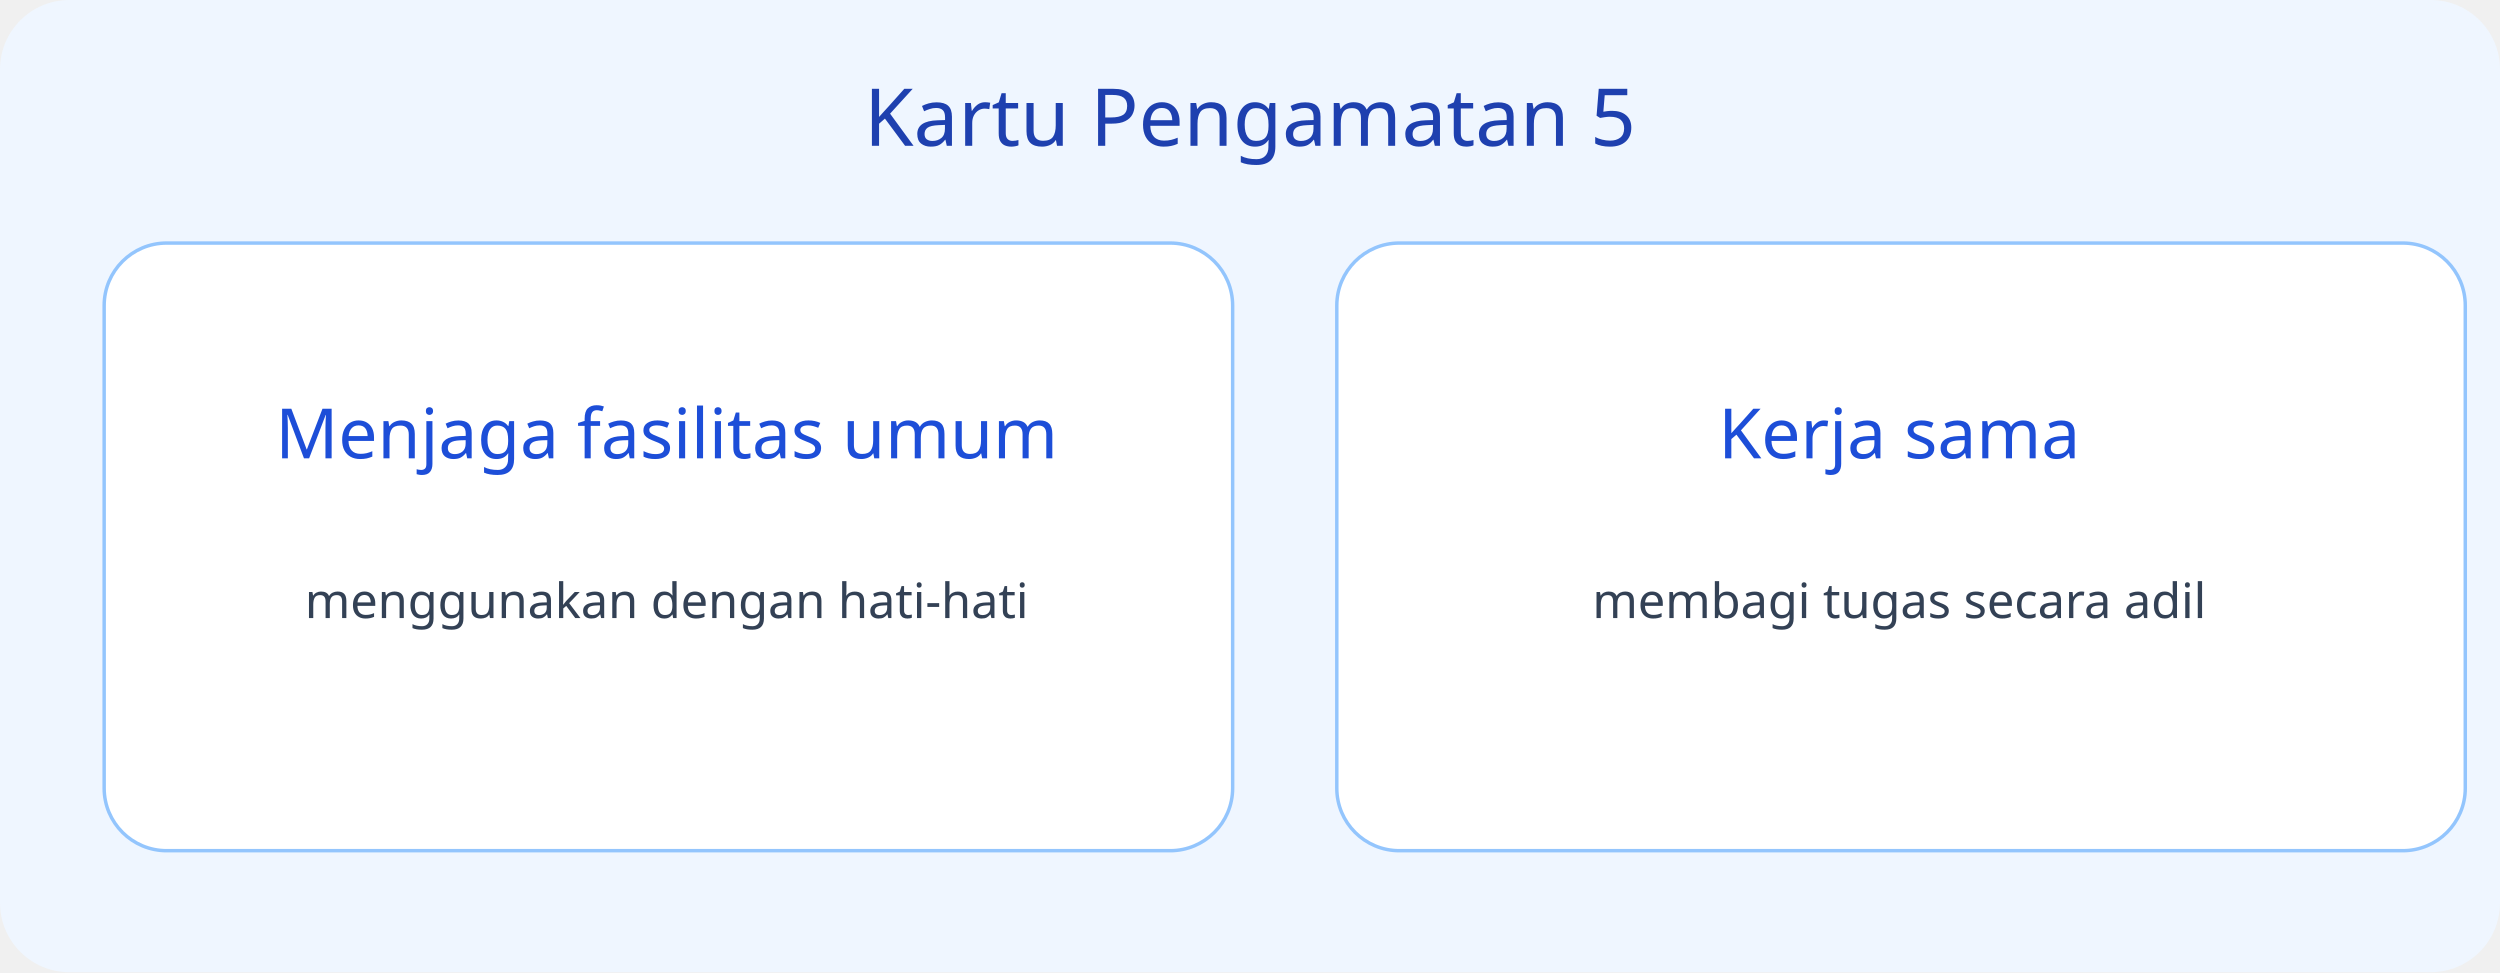
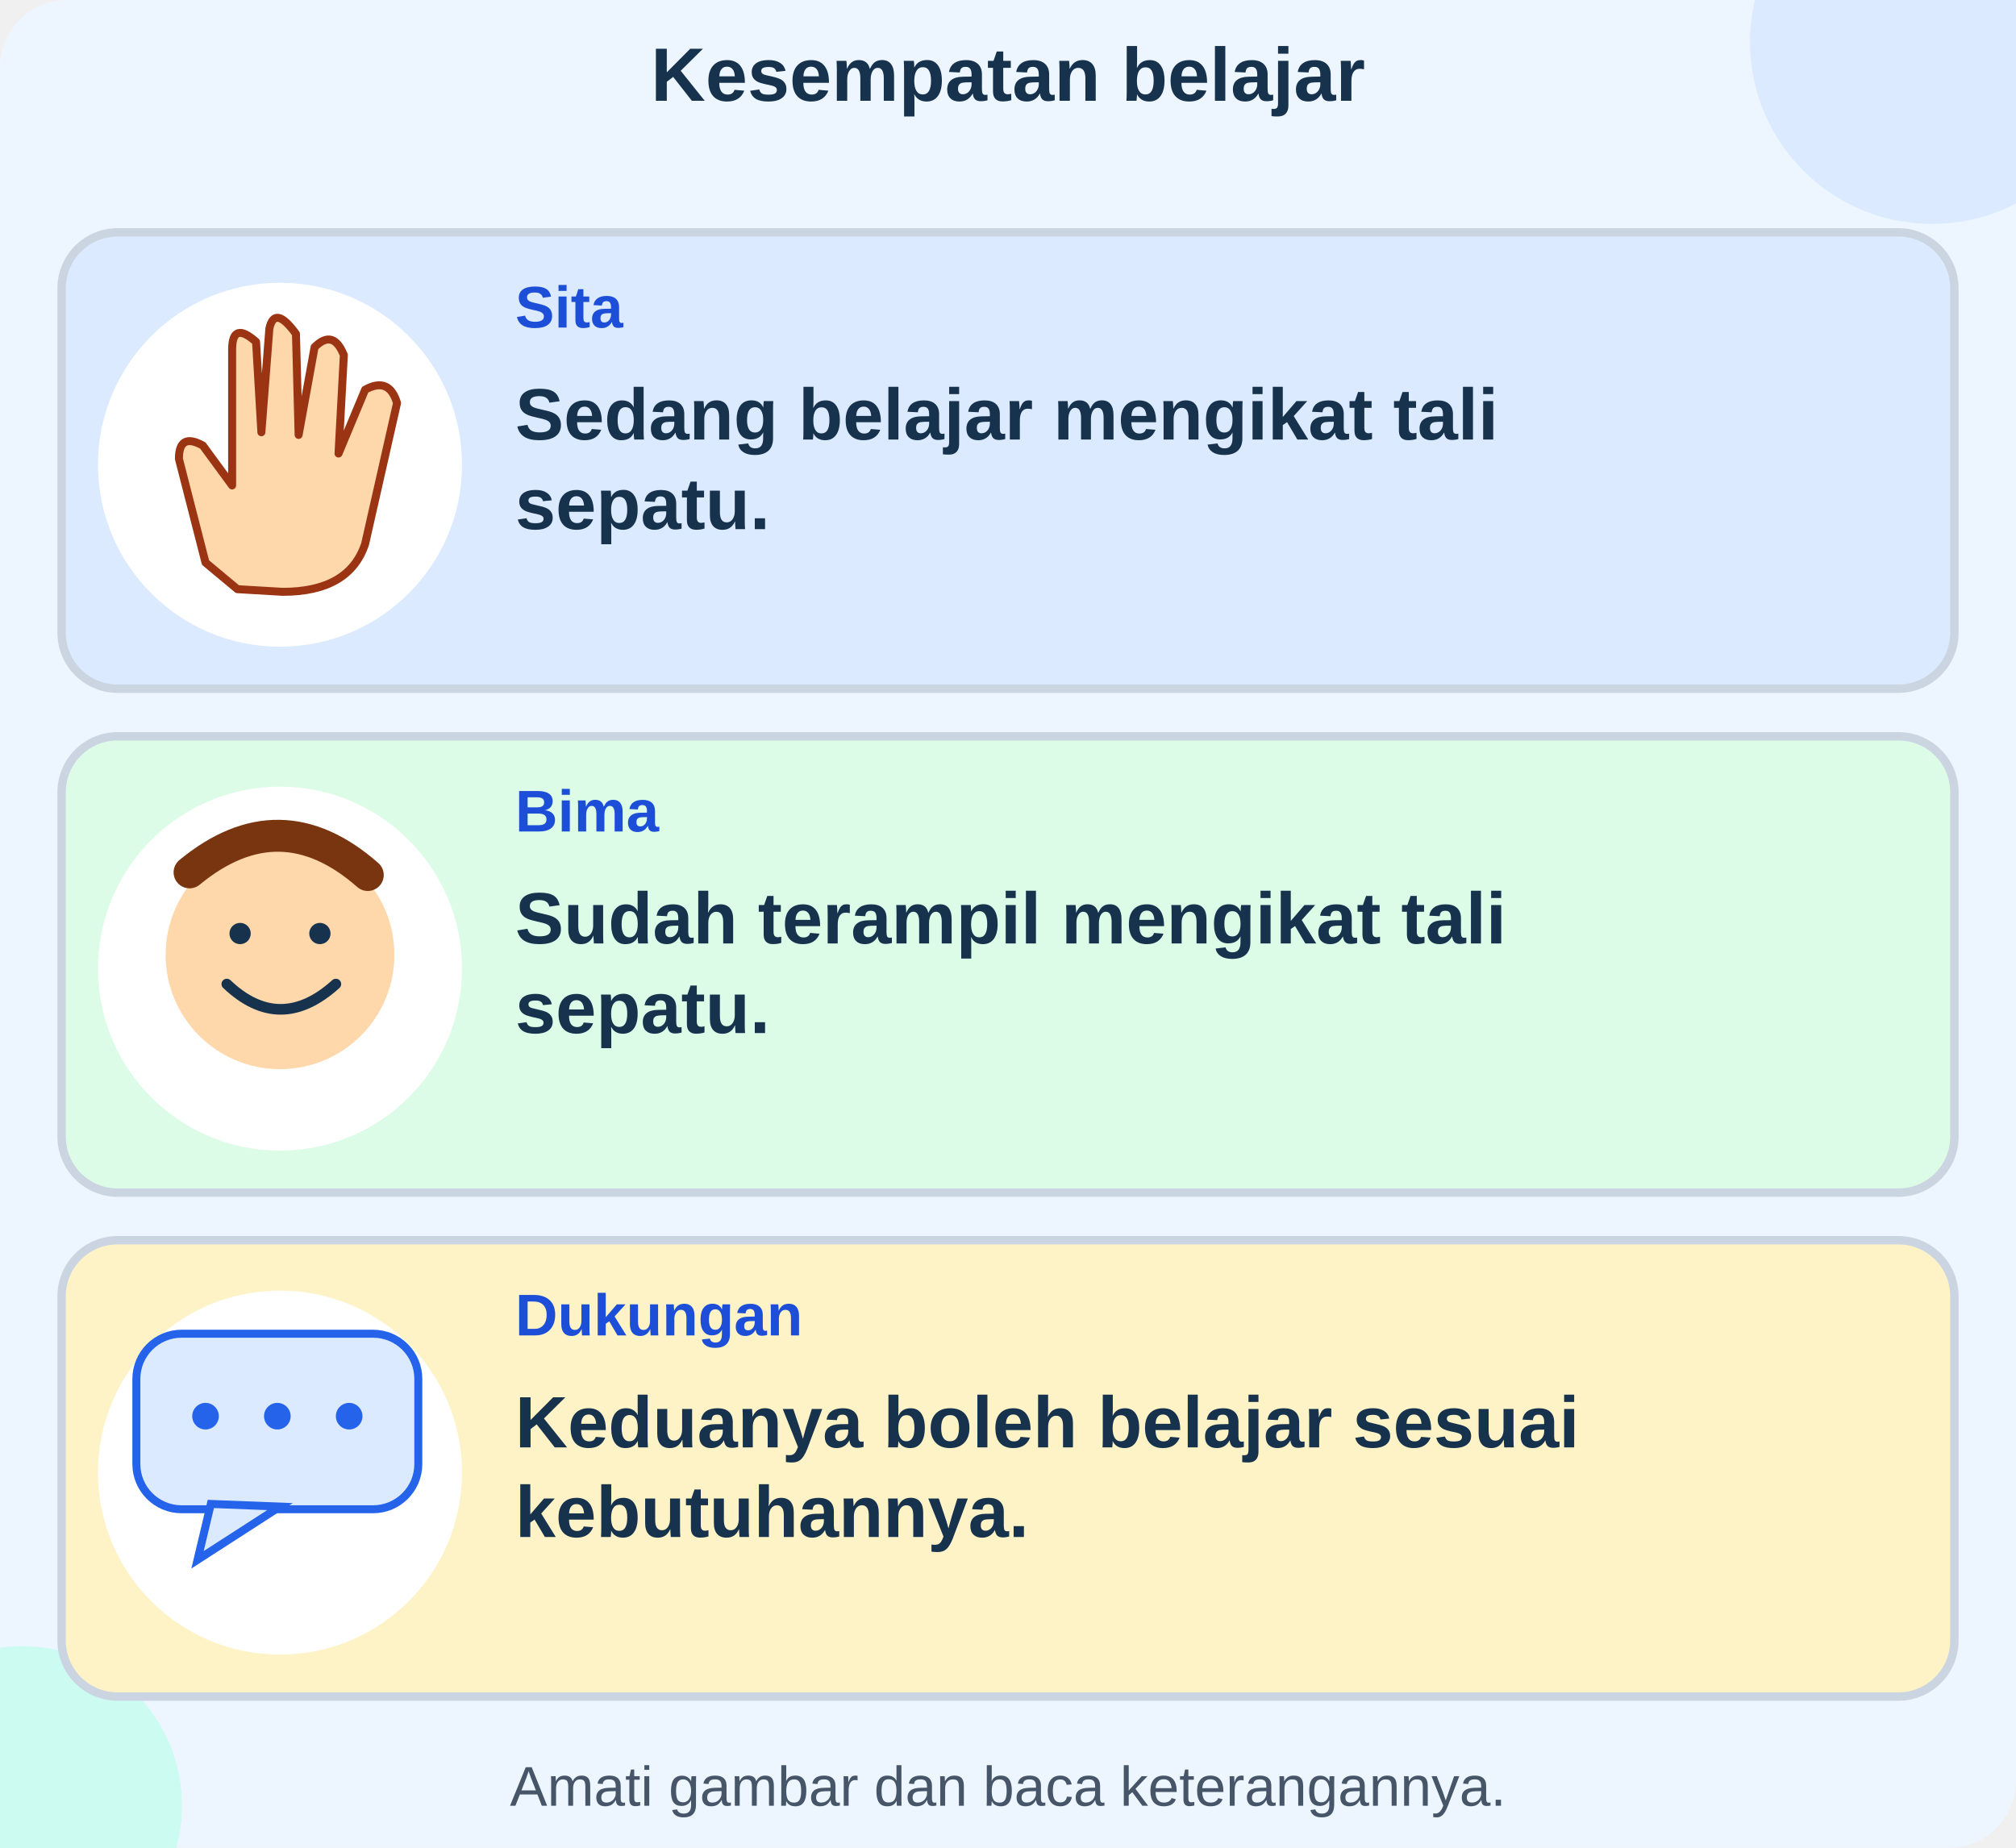
- <svg xmlns="http://www.w3.org/2000/svg" viewBox="0 0 720 280">
-   <rect width="720" height="280" rx="20" fill="#eff6ff" />
-   <text x="360" y="42" font-size="23" text-anchor="middle" font-family="sans-serif" fill="#1e40af">Kartu Pengamatan 5</text>
-   <rect x="30" y="70" width="325" height="175" rx="18" fill="white" stroke="#93c5fd" />
-   <text x="192" y="132" font-size="20" text-anchor="middle" font-family="sans-serif" fill="#1d4ed8">Menjaga fasilitas umum</text>
-   <text x="192" y="178" font-size="14" text-anchor="middle" font-family="sans-serif" fill="#334155">menggunakan dengan hati-hati</text>
-   <rect x="385" y="70" width="325" height="175" rx="18" fill="white" stroke="#93c5fd" />
-   <text x="547" y="132" font-size="20" text-anchor="middle" font-family="sans-serif" fill="#1d4ed8">Kerja sama</text>
-   <text x="547" y="178" font-size="14" text-anchor="middle" font-family="sans-serif" fill="#334155">membagi tugas secara adil</text>
+ <svg xmlns="http://www.w3.org/2000/svg" viewBox="0 0 720 660" role="img" aria-labelledby="title desc">
+   <g font-family="Arial, sans-serif">
+     <rect x="0" y="0" width="720" height="660" rx="24" fill="#edf6ff" stroke="none" stroke-width="3" />
+     <circle cx="690" cy="15" r="65" fill="#dbeafe" />
+     <circle cx="8" cy="645" r="57" fill="#ccfbf1" />
+     <text x="360" y="36" font-size="27" fill="#17324d" text-anchor="middle" font-weight="750">Kesempatan belajar</text>
+     <rect x="22" y="83" width="676" height="163" rx="20" fill="#dbeafe" stroke="#cbd5e1" stroke-width="3" />
+     <circle cx="100" cy="166" r="65" fill="white" />
+     <g transform="translate(43 105) scale(.95)">
+       <path d="M32 101 L22 62 Q22 52 31 57 L42 72 L42 21 Q42 10 51 18 L53 52 L56 13 Q58 4 66 15 L67 53 L73 20 Q80 13 84 23 L82 60 L92 36 Q101 31 104 41 L92 94 Q86 112 61 112 L44 111 Z" fill="#fed7aa" stroke="#9a3412" stroke-width="3" stroke-linecap="round" stroke-linejoin="round" />
+     </g>
+     <text x="184" y="117" font-size="21" fill="#1d4ed8" text-anchor="start" font-weight="750">Sita</text>
+     <text x="184" y="157" font-size="26" fill="#17324d" text-anchor="start" font-weight="600">Sedang belajar mengikat tali</text>
+     <text x="184" y="189" font-size="26" fill="#17324d" text-anchor="start" font-weight="600">sepatu.</text>
+     <rect x="22" y="263" width="676" height="163" rx="20" fill="#dcfce7" stroke="#cbd5e1" stroke-width="3" />
+     <circle cx="100" cy="346" r="65" fill="white" />
+     <g transform="translate(43 285) scale(.95)">
+       <circle cx="60" cy="59" r="43" fill="#fed7aa" />
+       <circle cx="45" cy="51" r="4" fill="#17324d" />
+       <circle cx="75" cy="51" r="4" fill="#17324d" />
+       <path d="M40 70 Q60 89 81 70" fill="none" stroke="#17324d" stroke-width="4" stroke-linecap="round" stroke-linejoin="round" />
+       <path d="M26 28 Q60 0 93 29" fill="none" stroke="#78350f" stroke-width="12" stroke-linecap="round" stroke-linejoin="round" />
+     </g>
+     <text x="184" y="297" font-size="21" fill="#1d4ed8" text-anchor="start" font-weight="750">Bima</text>
+     <text x="184" y="337" font-size="26" fill="#17324d" text-anchor="start" font-weight="600">Sudah terampil mengikat tali</text>
+     <text x="184" y="369" font-size="26" fill="#17324d" text-anchor="start" font-weight="600">sepatu.</text>
+     <rect x="22" y="443" width="676" height="163" rx="20" fill="#fef3c7" stroke="#cbd5e1" stroke-width="3" />
+     <circle cx="100" cy="526" r="65" fill="white" />
+     <g transform="translate(43 465) scale(.95)">
+       <rect x="6" y="12" width="106" height="66" rx="17" fill="#dbeafe" stroke="#2563eb" stroke-width="3" />
+       <polygon points="34,76 29,97 60,77" fill="#dbeafe" stroke="#2563eb" stroke-width="3" />
+       <circle cx="32" cy="43" r="5" fill="#2563eb" />
+       <circle cx="59" cy="43" r="5" fill="#2563eb" />
+       <circle cx="86" cy="43" r="5" fill="#2563eb" />
+     </g>
+     <text x="184" y="477" font-size="21" fill="#1d4ed8" text-anchor="start" font-weight="750">Dukungan</text>
+     <text x="184" y="517" font-size="26" fill="#17324d" text-anchor="start" font-weight="600">Keduanya boleh belajar sesuai</text>
+     <text x="184" y="549" font-size="26" fill="#17324d" text-anchor="start" font-weight="600">kebutuhannya.</text>
+     <text x="360" y="645" font-size="20" fill="#475569" text-anchor="middle" font-weight="500">Amati gambar dan baca keterangannya.</text>
+   </g>
</svg>
